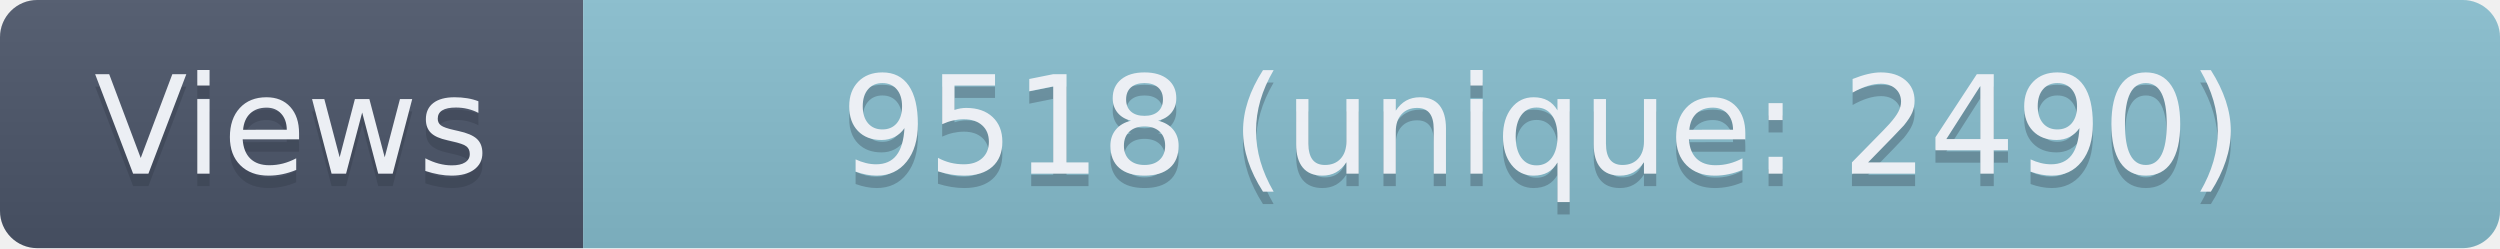
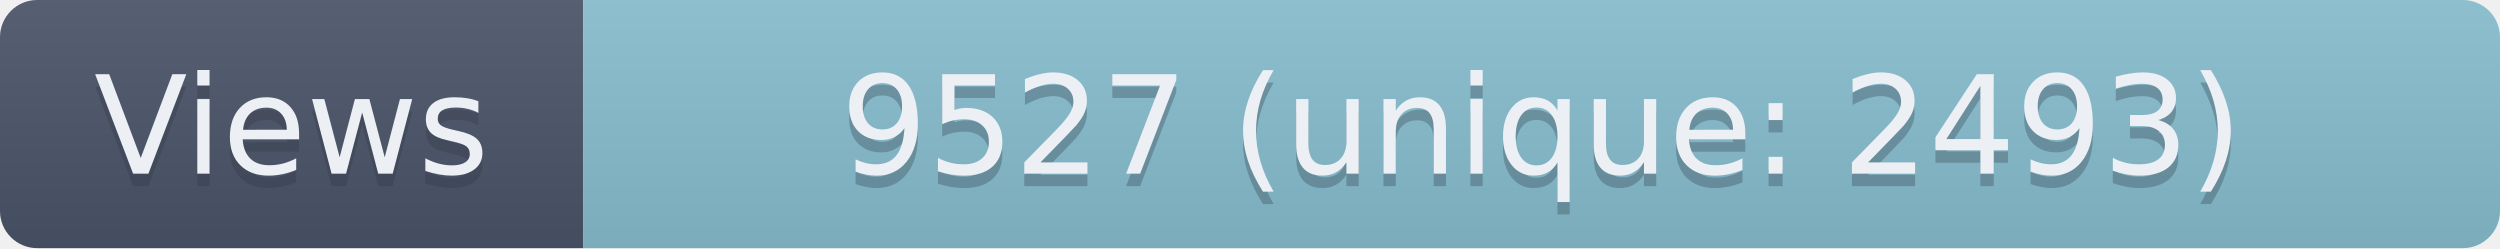
- <svg xmlns="http://www.w3.org/2000/svg" width="201.5" height="20" role="img" aria-label="Views: 9518 (unique: 2490)">
+ <svg xmlns="http://www.w3.org/2000/svg" width="201.5" height="20" role="img" aria-label="Views: 9527 (unique: 2493)">
  <linearGradient id="s" x2="0" y2="100%">
    <stop offset="0" stop-color="#bbb" stop-opacity=".1" />
    <stop offset="1" stop-opacity=".1" />
  </linearGradient>
  <clipPath id="r">
    <rect width="201.5" height="20" rx="3" fill="#fff" />
  </clipPath>
  <g clip-path="url(#r)">
    <rect width="47" height="20" fill="#4C566A" />
    <rect x="47" width="154.5" height="20" fill="#88C0D0" />
    <rect width="201.5" height="20" fill="url(#s)" />
  </g>
  <g fill="#ECEFF4" text-anchor="middle" font-family="Verdana,Geneva,DejaVu Sans,sans-serif" text-rendering="geometricPrecision" font-size="110">
    <text aria-hidden="true" x="235" y="150" fill="#2E3440" fill-opacity=".3" transform="scale(.1)" textLength="370">Views</text>
    <text x="235" y="140" transform="scale(.1)" textLength="370">Views</text>
-     <text aria-hidden="true" x="1242.5" y="150" fill="#2E3440" fill-opacity=".3" transform="scale(.1)" textLength="1445">9518 (unique: 2490)</text>
-     <text x="1242.5" y="140" transform="scale(.1)" textLength="1445">9518 (unique: 2490)</text>
+     <text aria-hidden="true" x="1242.5" y="150" fill="#2E3440" fill-opacity=".3" transform="scale(.1)" textLength="1445">9527 (unique: 2493)</text>
+     <text x="1242.5" y="140" transform="scale(.1)" textLength="1445">9527 (unique: 2493)</text>
  </g>
</svg>
